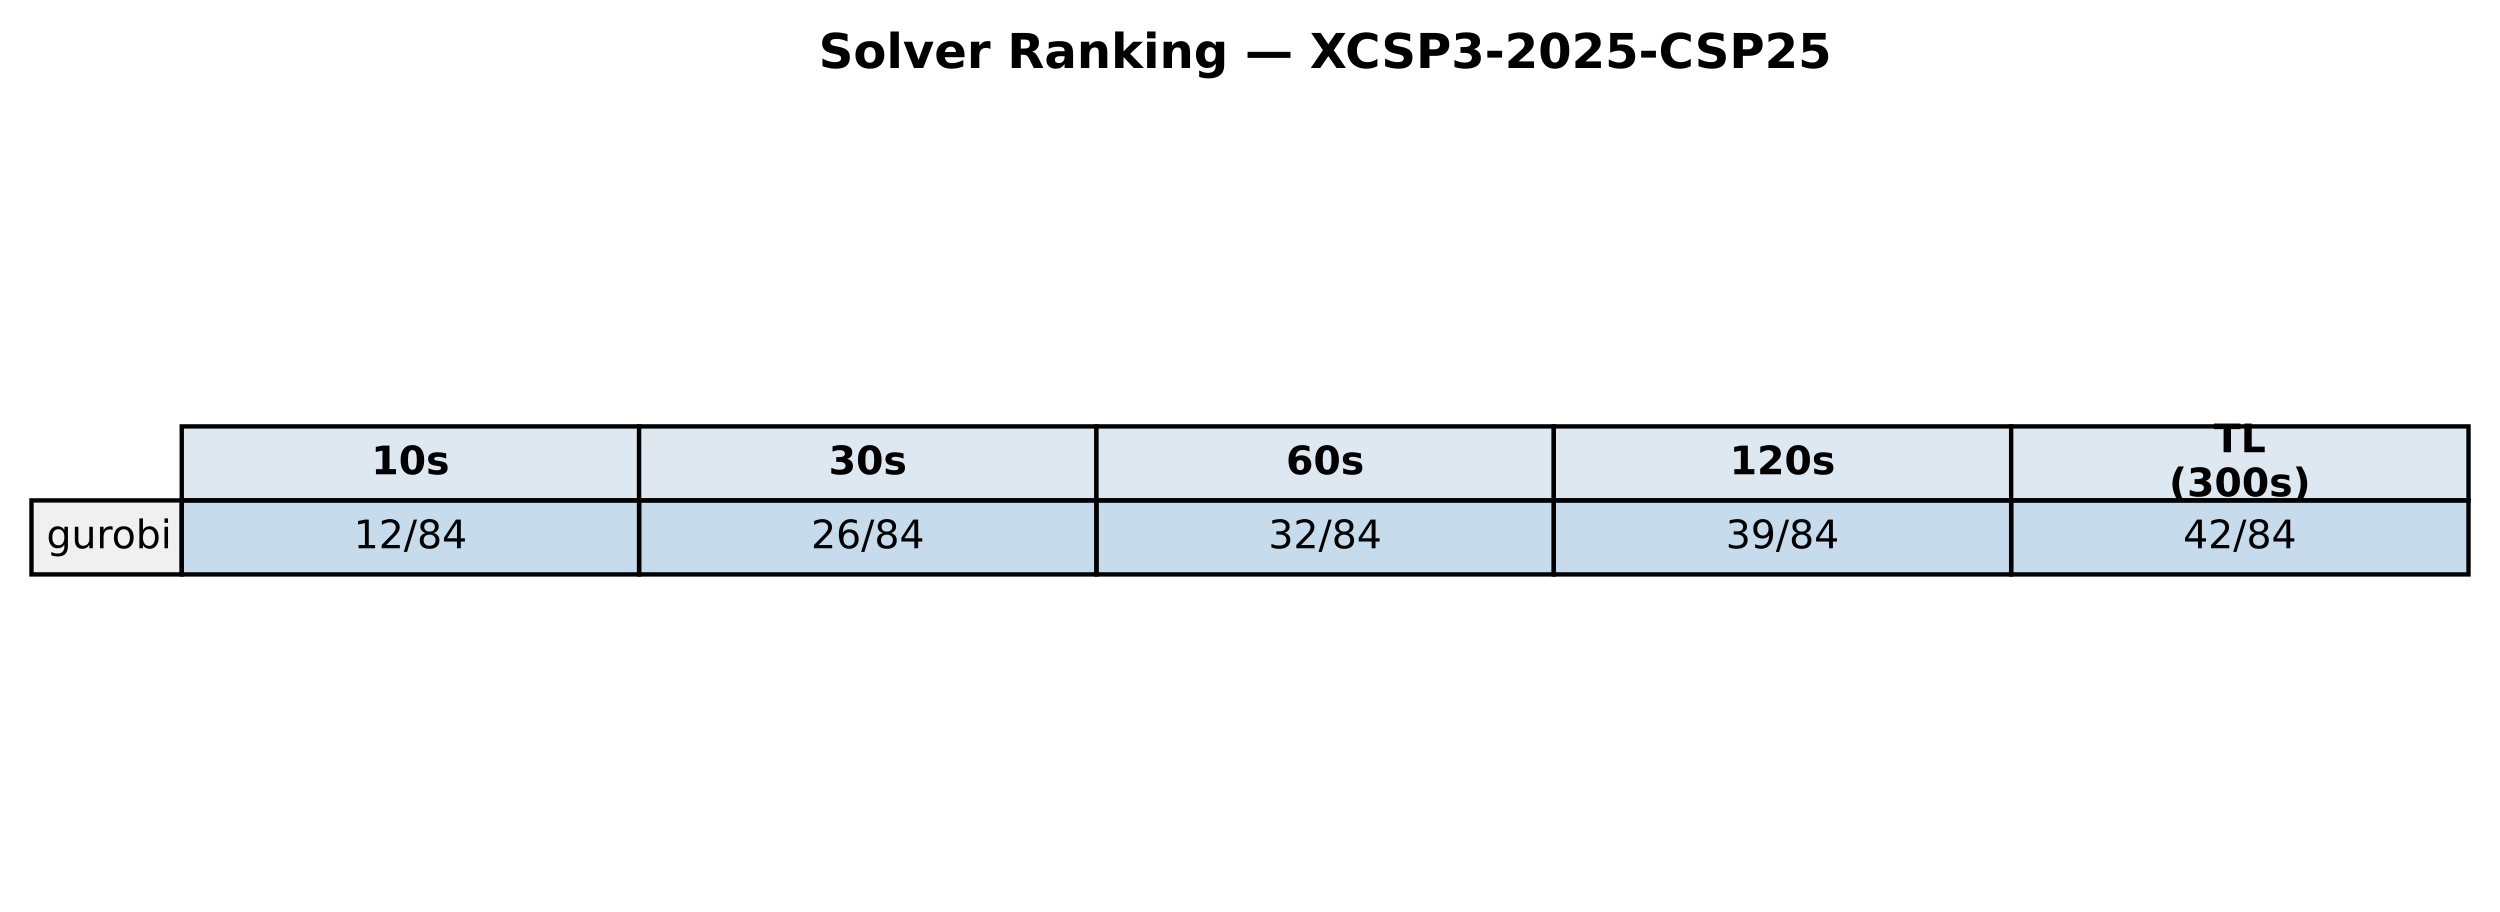
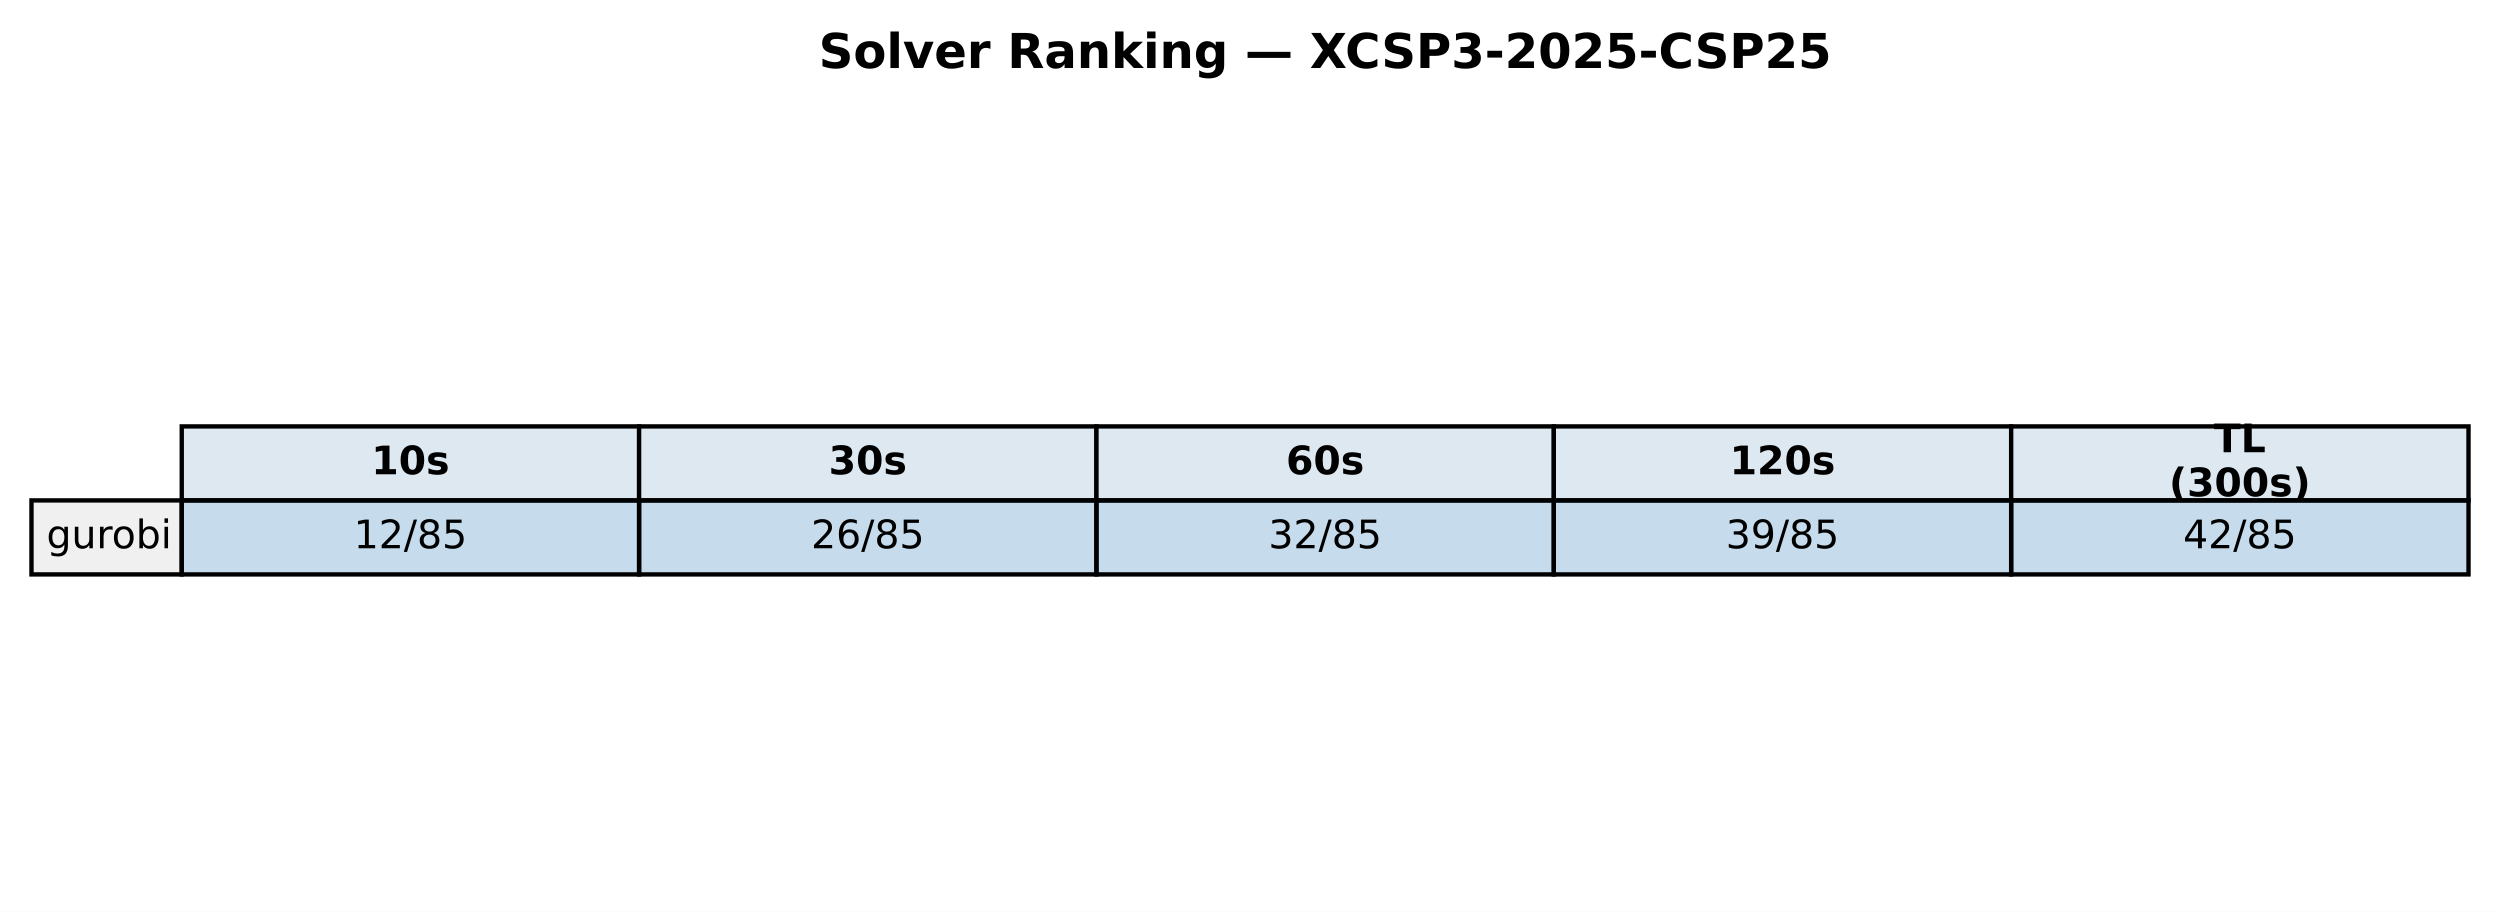
<svg xmlns="http://www.w3.org/2000/svg" xmlns:xlink="http://www.w3.org/1999/xlink" width="571.72pt" height="208.518pt" viewBox="0 0 571.72 208.518" version="1.1">
  <defs>
    <style type="text/css">*{stroke-linejoin: round; stroke-linecap: butt}</style>
  </defs>
  <g id="figure_1">
    <g id="patch_1">
      <path d="M 0 208.518  L 571.72 208.518  L 571.72 0  L 0 0  z " style="fill: #ffffff" />
    </g>
    <g id="axes_1">
      <g id="table_1">
        <g id="patch_2">
          <path d="M 41.563 114.438  L 146.154 114.438  L 146.154 97.514  L 41.563 97.514  z " style="fill: #dde8f0; stroke: #000000; stroke-linejoin: miter" />
        </g>
        <g id="text_1">
          <g transform="translate(84.91809 108.4594) scale(0.09 -0.09)">
            <defs>
              <path id="DejaVuSans-Bold-31" d="M 750 831  L 1813 831  L 1813 3847  L 722 3622  L 722 4441  L 1806 4666  L 2950 4666  L 2950 831  L 4013 831  L 4013 0  L 750 0  L 750 831  z " transform="scale(0.015625)" />
              <path id="DejaVuSans-Bold-30" d="M 2944 2338  Q 2944 3213 2780 3570  Q 2616 3928 2228 3928  Q 1841 3928 1675 3570  Q 1509 3213 1509 2338  Q 1509 1453 1675 1090  Q 1841 728 2228 728  Q 2613 728 2778 1090  Q 2944 1453 2944 2338  z M 4147 2328  Q 4147 1169 3647 539  Q 3147 -91 2228 -91  Q 1306 -91 806 539  Q 306 1169 306 2328  Q 306 3491 806 4120  Q 1306 4750 2228 4750  Q 3147 4750 3647 4120  Q 4147 3491 4147 2328  z " transform="scale(0.015625)" />
              <path id="DejaVuSans-Bold-73" d="M 3272 3391  L 3272 2541  Q 2913 2691 2578 2766  Q 2244 2841 1947 2841  Q 1628 2841 1473 2761  Q 1319 2681 1319 2516  Q 1319 2381 1436 2309  Q 1553 2238 1856 2203  L 2053 2175  Q 2913 2066 3209 1816  Q 3506 1566 3506 1031  Q 3506 472 3093 190  Q 2681 -91 1863 -91  Q 1516 -91 1145 -36  Q 775 19 384 128  L 384 978  Q 719 816 1070 734  Q 1422 653 1784 653  Q 2113 653 2278 743  Q 2444 834 2444 1013  Q 2444 1163 2330 1236  Q 2216 1309 1875 1350  L 1678 1375  Q 931 1469 631 1722  Q 331 1975 331 2491  Q 331 3047 712 3315  Q 1094 3584 1881 3584  Q 2191 3584 2531 3537  Q 2872 3491 3272 3391  z " transform="scale(0.015625)" />
            </defs>
            <use xlink:href="#DejaVuSans-Bold-31" />
            <use xlink:href="#DejaVuSans-Bold-30" transform="translate(69.58008 0)" />
            <use xlink:href="#DejaVuSans-Bold-73" transform="translate(139.1602 0)" />
          </g>
        </g>
        <g id="patch_3">
          <path d="M 146.154 114.438  L 250.746 114.438  L 250.746 97.514  L 146.154 97.514  z " style="fill: #dde8f0; stroke: #000000; stroke-linejoin: miter" />
        </g>
        <g id="text_2">
          <g transform="translate(189.5096 108.4594) scale(0.09 -0.09)">
            <defs>
              <path id="DejaVuSans-Bold-33" d="M 2981 2516  Q 3453 2394 3698 2092  Q 3944 1791 3944 1325  Q 3944 631 3412 270  Q 2881 -91 1863 -91  Q 1503 -91 1142 -33  Q 781 25 428 141  L 428 1069  Q 766 900 1098 814  Q 1431 728 1753 728  Q 2231 728 2486 893  Q 2741 1059 2741 1369  Q 2741 1688 2480 1852  Q 2219 2016 1709 2016  L 1228 2016  L 1228 2791  L 1734 2791  Q 2188 2791 2409 2933  Q 2631 3075 2631 3366  Q 2631 3634 2415 3781  Q 2200 3928 1806 3928  Q 1516 3928 1219 3862  Q 922 3797 628 3669  L 628 4550  Q 984 4650 1334 4700  Q 1684 4750 2022 4750  Q 2931 4750 3382 4451  Q 3834 4153 3834 3553  Q 3834 3144 3618 2883  Q 3403 2622 2981 2516  z " transform="scale(0.015625)" />
            </defs>
            <use xlink:href="#DejaVuSans-Bold-33" />
            <use xlink:href="#DejaVuSans-Bold-30" transform="translate(69.58008 0)" />
            <use xlink:href="#DejaVuSans-Bold-73" transform="translate(139.1602 0)" />
          </g>
        </g>
        <g id="patch_4">
          <path d="M 250.746 114.438  L 355.337 114.438  L 355.337 97.514  L 250.746 97.514  z " style="fill: #dde8f0; stroke: #000000; stroke-linejoin: miter" />
        </g>
        <g id="text_3">
          <g transform="translate(294.1011 108.4594) scale(0.09 -0.09)">
            <defs>
              <path id="DejaVuSans-Bold-36" d="M 2316 2303  Q 2000 2303 1842 2098  Q 1684 1894 1684 1484  Q 1684 1075 1842 870  Q 2000 666 2316 666  Q 2634 666 2792 870  Q 2950 1075 2950 1484  Q 2950 1894 2792 2098  Q 2634 2303 2316 2303  z M 3803 4544  L 3803 3681  Q 3506 3822 3243 3889  Q 2981 3956 2731 3956  Q 2194 3956 1894 3657  Q 1594 3359 1544 2772  Q 1750 2925 1990 3001  Q 2231 3078 2516 3078  Q 3231 3078 3670 2659  Q 4109 2241 4109 1563  Q 4109 813 3618 361  Q 3128 -91 2303 -91  Q 1394 -91 895 523  Q 397 1138 397 2266  Q 397 3422 980 4083  Q 1563 4744 2578 4744  Q 2900 4744 3203 4694  Q 3506 4644 3803 4544  z " transform="scale(0.015625)" />
            </defs>
            <use xlink:href="#DejaVuSans-Bold-36" />
            <use xlink:href="#DejaVuSans-Bold-30" transform="translate(69.58008 0)" />
            <use xlink:href="#DejaVuSans-Bold-73" transform="translate(139.1602 0)" />
          </g>
        </g>
        <g id="patch_5">
          <path d="M 355.337 114.438  L 459.929 114.438  L 459.929 97.514  L 355.337 97.514  z " style="fill: #dde8f0; stroke: #000000; stroke-linejoin: miter" />
        </g>
        <g id="text_4">
          <g transform="translate(395.5616 108.4594) scale(0.09 -0.09)">
            <defs>
              <path id="DejaVuSans-Bold-32" d="M 1844 884  L 3897 884  L 3897 0  L 506 0  L 506 884  L 2209 2388  Q 2438 2594 2547 2791  Q 2656 2988 2656 3200  Q 2656 3528 2436 3728  Q 2216 3928 1850 3928  Q 1569 3928 1234 3808  Q 900 3688 519 3450  L 519 4475  Q 925 4609 1322 4679  Q 1719 4750 2100 4750  Q 2938 4750 3402 4381  Q 3866 4013 3866 3353  Q 3866 2972 3669 2642  Q 3472 2313 2841 1759  L 1844 884  z " transform="scale(0.015625)" />
            </defs>
            <use xlink:href="#DejaVuSans-Bold-31" />
            <use xlink:href="#DejaVuSans-Bold-32" transform="translate(69.58008 0)" />
            <use xlink:href="#DejaVuSans-Bold-30" transform="translate(139.1602 0)" />
            <use xlink:href="#DejaVuSans-Bold-73" transform="translate(208.7402 0)" />
          </g>
        </g>
        <g id="patch_6">
          <path d="M 459.929 114.438  L 564.52 114.438  L 564.52 97.514  L 459.929 97.514  z " style="fill: #dde8f0; stroke: #000000; stroke-linejoin: miter" />
        </g>
        <g id="text_5">
          <g transform="translate(506.2872 103.4204) scale(0.09 -0.09)">
            <defs>
              <path id="DejaVuSans-Bold-54" d="M 31 4666  L 4331 4666  L 4331 3756  L 2784 3756  L 2784 0  L 1581 0  L 1581 3756  L 31 3756  L 31 4666  z " transform="scale(0.015625)" />
              <path id="DejaVuSans-Bold-4c" d="M 588 4666  L 1791 4666  L 1791 909  L 3903 909  L 3903 0  L 588 0  L 588 4666  z " transform="scale(0.015625)" />
            </defs>
            <use xlink:href="#DejaVuSans-Bold-54" />
            <use xlink:href="#DejaVuSans-Bold-4c" transform="translate(68.21289 0)" />
          </g>
          <g transform="translate(496.0399 113.4984) scale(0.09 -0.09)">
            <defs>
              <path id="DejaVuSans-Bold-28" d="M 2413 -844  L 1484 -844  Q 1006 -72 778 623  Q 550 1319 550 2003  Q 550 2688 779 3389  Q 1009 4091 1484 4856  L 2413 4856  Q 2013 4116 1813 3408  Q 1613 2700 1613 2009  Q 1613 1319 1811 609  Q 2009 -100 2413 -844  z " transform="scale(0.015625)" />
              <path id="DejaVuSans-Bold-29" d="M 513 -844  Q 913 -100 1113 609  Q 1313 1319 1313 2009  Q 1313 2700 1113 3408  Q 913 4116 513 4856  L 1441 4856  Q 1916 4091 2145 3389  Q 2375 2688 2375 2003  Q 2375 1319 2147 623  Q 1919 -72 1441 -844  L 513 -844  z " transform="scale(0.015625)" />
            </defs>
            <use xlink:href="#DejaVuSans-Bold-28" />
            <use xlink:href="#DejaVuSans-Bold-33" transform="translate(45.70312 0)" />
            <use xlink:href="#DejaVuSans-Bold-30" transform="translate(115.2832 0)" />
            <use xlink:href="#DejaVuSans-Bold-30" transform="translate(184.8633 0)" />
            <use xlink:href="#DejaVuSans-Bold-73" transform="translate(254.4434 0)" />
            <use xlink:href="#DejaVuSans-Bold-29" transform="translate(313.9648 0)" />
          </g>
        </g>
        <g id="patch_7">
          <path d="M 7.2 131.363  L 41.563 131.363  L 41.563 114.438  L 7.2 114.438  z " style="fill: #f0f0f0; stroke: #000000; stroke-linejoin: miter" />
        </g>
        <g id="text_6">
          <g transform="translate(10.63626 125.3841) scale(0.09 -0.09)">
            <defs>
              <path id="DejaVuSans-67" d="M 2906 1791  Q 2906 2416 2648 2759  Q 2391 3103 1925 3103  Q 1463 3103 1205 2759  Q 947 2416 947 1791  Q 947 1169 1205 825  Q 1463 481 1925 481  Q 2391 481 2648 825  Q 2906 1169 2906 1791  z M 3481 434  Q 3481 -459 3084 -895  Q 2688 -1331 1869 -1331  Q 1566 -1331 1297 -1286  Q 1028 -1241 775 -1147  L 775 -588  Q 1028 -725 1275 -790  Q 1522 -856 1778 -856  Q 2344 -856 2625 -561  Q 2906 -266 2906 331  L 2906 616  Q 2728 306 2450 153  Q 2172 0 1784 0  Q 1141 0 747 490  Q 353 981 353 1791  Q 353 2603 747 3093  Q 1141 3584 1784 3584  Q 2172 3584 2450 3431  Q 2728 3278 2906 2969  L 2906 3500  L 3481 3500  L 3481 434  z " transform="scale(0.015625)" />
              <path id="DejaVuSans-75" d="M 544 1381  L 544 3500  L 1119 3500  L 1119 1403  Q 1119 906 1312 657  Q 1506 409 1894 409  Q 2359 409 2629 706  Q 2900 1003 2900 1516  L 2900 3500  L 3475 3500  L 3475 0  L 2900 0  L 2900 538  Q 2691 219 2414 64  Q 2138 -91 1772 -91  Q 1169 -91 856 284  Q 544 659 544 1381  z M 1991 3584  L 1991 3584  z " transform="scale(0.015625)" />
              <path id="DejaVuSans-72" d="M 2631 2963  Q 2534 3019 2420 3045  Q 2306 3072 2169 3072  Q 1681 3072 1420 2755  Q 1159 2438 1159 1844  L 1159 0  L 581 0  L 581 3500  L 1159 3500  L 1159 2956  Q 1341 3275 1631 3429  Q 1922 3584 2338 3584  Q 2397 3584 2469 3576  Q 2541 3569 2628 3553  L 2631 2963  z " transform="scale(0.015625)" />
              <path id="DejaVuSans-6f" d="M 1959 3097  Q 1497 3097 1228 2736  Q 959 2375 959 1747  Q 959 1119 1226 758  Q 1494 397 1959 397  Q 2419 397 2687 759  Q 2956 1122 2956 1747  Q 2956 2369 2687 2733  Q 2419 3097 1959 3097  z M 1959 3584  Q 2709 3584 3137 3096  Q 3566 2609 3566 1747  Q 3566 888 3137 398  Q 2709 -91 1959 -91  Q 1206 -91 779 398  Q 353 888 353 1747  Q 353 2609 779 3096  Q 1206 3584 1959 3584  z " transform="scale(0.015625)" />
              <path id="DejaVuSans-62" d="M 3116 1747  Q 3116 2381 2855 2742  Q 2594 3103 2138 3103  Q 1681 3103 1420 2742  Q 1159 2381 1159 1747  Q 1159 1113 1420 752  Q 1681 391 2138 391  Q 2594 391 2855 752  Q 3116 1113 3116 1747  z M 1159 2969  Q 1341 3281 1617 3432  Q 1894 3584 2278 3584  Q 2916 3584 3314 3078  Q 3713 2572 3713 1747  Q 3713 922 3314 415  Q 2916 -91 2278 -91  Q 1894 -91 1617 61  Q 1341 213 1159 525  L 1159 0  L 581 0  L 581 4863  L 1159 4863  L 1159 2969  z " transform="scale(0.015625)" />
              <path id="DejaVuSans-69" d="M 603 3500  L 1178 3500  L 1178 0  L 603 0  L 603 3500  z M 603 4863  L 1178 4863  L 1178 4134  L 603 4134  L 603 4863  z " transform="scale(0.015625)" />
            </defs>
            <use xlink:href="#DejaVuSans-67" />
            <use xlink:href="#DejaVuSans-75" transform="translate(63.47656 0)" />
            <use xlink:href="#DejaVuSans-72" transform="translate(126.8555 0)" />
            <use xlink:href="#DejaVuSans-6f" transform="translate(165.7188 0)" />
            <use xlink:href="#DejaVuSans-62" transform="translate(226.9004 0)" />
            <use xlink:href="#DejaVuSans-69" transform="translate(290.377 0)" />
          </g>
        </g>
        <g id="patch_8">
          <path d="M 41.563 131.363  L 146.154 131.363  L 146.154 114.438  L 41.563 114.438  z " style="fill: #1f77b4; fill-opacity: 0.25; stroke: #000000; stroke-linejoin: miter" />
        </g>
        <g id="text_7">
          <g transform="translate(80.88989 125.3841) scale(0.09 -0.09)">
            <defs>
              <path id="DejaVuSans-31" d="M 794 531  L 1825 531  L 1825 4091  L 703 3866  L 703 4441  L 1819 4666  L 2450 4666  L 2450 531  L 3481 531  L 3481 0  L 794 0  L 794 531  z " transform="scale(0.015625)" />
              <path id="DejaVuSans-32" d="M 1228 531  L 3431 531  L 3431 0  L 469 0  L 469 531  Q 828 903 1448 1529  Q 2069 2156 2228 2338  Q 2531 2678 2651 2914  Q 2772 3150 2772 3378  Q 2772 3750 2511 3984  Q 2250 4219 1831 4219  Q 1534 4219 1204 4116  Q 875 4013 500 3803  L 500 4441  Q 881 4594 1212 4672  Q 1544 4750 1819 4750  Q 2544 4750 2975 4387  Q 3406 4025 3406 3419  Q 3406 3131 3298 2873  Q 3191 2616 2906 2266  Q 2828 2175 2409 1742  Q 1991 1309 1228 531  z " transform="scale(0.015625)" />
              <path id="DejaVuSans-2f" d="M 1625 4666  L 2156 4666  L 531 -594  L 0 -594  L 1625 4666  z " transform="scale(0.015625)" />
              <path id="DejaVuSans-38" d="M 2034 2216  Q 1584 2216 1326 1975  Q 1069 1734 1069 1313  Q 1069 891 1326 650  Q 1584 409 2034 409  Q 2484 409 2743 651  Q 3003 894 3003 1313  Q 3003 1734 2745 1975  Q 2488 2216 2034 2216  z M 1403 2484  Q 997 2584 770 2862  Q 544 3141 544 3541  Q 544 4100 942 4425  Q 1341 4750 2034 4750  Q 2731 4750 3128 4425  Q 3525 4100 3525 3541  Q 3525 3141 3298 2862  Q 3072 2584 2669 2484  Q 3125 2378 3379 2068  Q 3634 1759 3634 1313  Q 3634 634 3220 271  Q 2806 -91 2034 -91  Q 1263 -91 848 271  Q 434 634 434 1313  Q 434 1759 690 2068  Q 947 2378 1403 2484  z M 1172 3481  Q 1172 3119 1398 2916  Q 1625 2713 2034 2713  Q 2441 2713 2670 2916  Q 2900 3119 2900 3481  Q 2900 3844 2670 4047  Q 2441 4250 2034 4250  Q 1625 4250 1398 4047  Q 1172 3844 1172 3481  z " transform="scale(0.015625)" />
-               <path id="DejaVuSans-34" d="M 2419 4116  L 825 1625  L 2419 1625  L 2419 4116  z M 2253 4666  L 3047 4666  L 3047 1625  L 3713 1625  L 3713 1100  L 3047 1100  L 3047 0  L 2419 0  L 2419 1100  L 313 1100  L 313 1709  L 2253 4666  z " transform="scale(0.015625)" />
+               <path id="DejaVuSans-35" d="M 691 4666  L 3169 4666  L 3169 4134  L 1269 4134  L 1269 2991  Q 1406 3038 1543 3061  Q 1681 3084 1819 3084  Q 2600 3084 3056 2656  Q 3513 2228 3513 1497  Q 3513 744 3044 326  Q 2575 -91 1722 -91  Q 1428 -91 1123 -41  Q 819 9 494 109  L 494 744  Q 775 591 1075 516  Q 1375 441 1709 441  Q 2250 441 2565 725  Q 2881 1009 2881 1497  Q 2881 1984 2565 2268  Q 2250 2553 1709 2553  Q 1456 2553 1204 2497  Q 953 2441 691 2322  L 691 4666  z " transform="scale(0.015625)" />
            </defs>
            <use xlink:href="#DejaVuSans-31" />
            <use xlink:href="#DejaVuSans-32" transform="translate(63.62305 0)" />
            <use xlink:href="#DejaVuSans-2f" transform="translate(127.2461 0)" />
            <use xlink:href="#DejaVuSans-38" transform="translate(160.9375 0)" />
-             <use xlink:href="#DejaVuSans-34" transform="translate(224.5605 0)" />
+             <use xlink:href="#DejaVuSans-35" transform="translate(224.5605 0)" />
          </g>
        </g>
        <g id="patch_9">
          <path d="M 146.154 131.363  L 250.746 131.363  L 250.746 114.438  L 146.154 114.438  z " style="fill: #1f77b4; fill-opacity: 0.25; stroke: #000000; stroke-linejoin: miter" />
        </g>
        <g id="text_8">
          <g transform="translate(185.4814 125.3841) scale(0.09 -0.09)">
            <defs>
              <path id="DejaVuSans-36" d="M 2113 2584  Q 1688 2584 1439 2293  Q 1191 2003 1191 1497  Q 1191 994 1439 701  Q 1688 409 2113 409  Q 2538 409 2786 701  Q 3034 994 3034 1497  Q 3034 2003 2786 2293  Q 2538 2584 2113 2584  z M 3366 4563  L 3366 3988  Q 3128 4100 2886 4159  Q 2644 4219 2406 4219  Q 1781 4219 1451 3797  Q 1122 3375 1075 2522  Q 1259 2794 1537 2939  Q 1816 3084 2150 3084  Q 2853 3084 3261 2657  Q 3669 2231 3669 1497  Q 3669 778 3244 343  Q 2819 -91 2113 -91  Q 1303 -91 875 529  Q 447 1150 447 2328  Q 447 3434 972 4092  Q 1497 4750 2381 4750  Q 2619 4750 2861 4703  Q 3103 4656 3366 4563  z " transform="scale(0.015625)" />
            </defs>
            <use xlink:href="#DejaVuSans-32" />
            <use xlink:href="#DejaVuSans-36" transform="translate(63.62305 0)" />
            <use xlink:href="#DejaVuSans-2f" transform="translate(127.2461 0)" />
            <use xlink:href="#DejaVuSans-38" transform="translate(160.9375 0)" />
-             <use xlink:href="#DejaVuSans-34" transform="translate(224.5605 0)" />
+             <use xlink:href="#DejaVuSans-35" transform="translate(224.5605 0)" />
          </g>
        </g>
        <g id="patch_10">
          <path d="M 250.746 131.363  L 355.337 131.363  L 355.337 114.438  L 250.746 114.438  z " style="fill: #1f77b4; fill-opacity: 0.25; stroke: #000000; stroke-linejoin: miter" />
        </g>
        <g id="text_9">
          <g transform="translate(290.0729 125.3841) scale(0.09 -0.09)">
            <defs>
              <path id="DejaVuSans-33" d="M 2597 2516  Q 3050 2419 3304 2112  Q 3559 1806 3559 1356  Q 3559 666 3084 287  Q 2609 -91 1734 -91  Q 1441 -91 1130 -33  Q 819 25 488 141  L 488 750  Q 750 597 1062 519  Q 1375 441 1716 441  Q 2309 441 2620 675  Q 2931 909 2931 1356  Q 2931 1769 2642 2001  Q 2353 2234 1838 2234  L 1294 2234  L 1294 2753  L 1863 2753  Q 2328 2753 2575 2939  Q 2822 3125 2822 3475  Q 2822 3834 2567 4026  Q 2313 4219 1838 4219  Q 1578 4219 1281 4162  Q 984 4106 628 3988  L 628 4550  Q 988 4650 1302 4700  Q 1616 4750 1894 4750  Q 2613 4750 3031 4423  Q 3450 4097 3450 3541  Q 3450 3153 3228 2886  Q 3006 2619 2597 2516  z " transform="scale(0.015625)" />
            </defs>
            <use xlink:href="#DejaVuSans-33" />
            <use xlink:href="#DejaVuSans-32" transform="translate(63.62305 0)" />
            <use xlink:href="#DejaVuSans-2f" transform="translate(127.2461 0)" />
            <use xlink:href="#DejaVuSans-38" transform="translate(160.9375 0)" />
-             <use xlink:href="#DejaVuSans-34" transform="translate(224.5605 0)" />
+             <use xlink:href="#DejaVuSans-35" transform="translate(224.5605 0)" />
          </g>
        </g>
        <g id="patch_11">
          <path d="M 355.337 131.363  L 459.929 131.363  L 459.929 114.438  L 355.337 114.438  z " style="fill: #1f77b4; fill-opacity: 0.25; stroke: #000000; stroke-linejoin: miter" />
        </g>
        <g id="text_10">
          <g transform="translate(394.6644 125.3841) scale(0.09 -0.09)">
            <defs>
              <path id="DejaVuSans-39" d="M 703 97  L 703 672  Q 941 559 1184 500  Q 1428 441 1663 441  Q 2288 441 2617 861  Q 2947 1281 2994 2138  Q 2813 1869 2534 1725  Q 2256 1581 1919 1581  Q 1219 1581 811 2004  Q 403 2428 403 3163  Q 403 3881 828 4315  Q 1253 4750 1959 4750  Q 2769 4750 3195 4129  Q 3622 3509 3622 2328  Q 3622 1225 3098 567  Q 2575 -91 1691 -91  Q 1453 -91 1209 -44  Q 966 3 703 97  z M 1959 2075  Q 2384 2075 2632 2365  Q 2881 2656 2881 3163  Q 2881 3666 2632 3958  Q 2384 4250 1959 4250  Q 1534 4250 1286 3958  Q 1038 3666 1038 3163  Q 1038 2656 1286 2365  Q 1534 2075 1959 2075  z " transform="scale(0.015625)" />
            </defs>
            <use xlink:href="#DejaVuSans-33" />
            <use xlink:href="#DejaVuSans-39" transform="translate(63.62305 0)" />
            <use xlink:href="#DejaVuSans-2f" transform="translate(127.2461 0)" />
            <use xlink:href="#DejaVuSans-38" transform="translate(160.9375 0)" />
-             <use xlink:href="#DejaVuSans-34" transform="translate(224.5605 0)" />
+             <use xlink:href="#DejaVuSans-35" transform="translate(224.5605 0)" />
          </g>
        </g>
        <g id="patch_12">
          <path d="M 459.929 131.363  L 564.52 131.363  L 564.52 114.438  L 459.929 114.438  z " style="fill: #1f77b4; fill-opacity: 0.25; stroke: #000000; stroke-linejoin: miter" />
        </g>
        <g id="text_11">
          <g transform="translate(499.256 125.3841) scale(0.09 -0.09)">
+             <defs>
+               <path id="DejaVuSans-34" d="M 2419 4116  L 825 1625  L 2419 1625  L 2419 4116  z M 2253 4666  L 3047 4666  L 3047 1625  L 3713 1625  L 3713 1100  L 3047 1100  L 3047 0  L 2419 0  L 2419 1100  L 313 1100  L 313 1709  L 2253 4666  z " transform="scale(0.015625)" />
+             </defs>
            <use xlink:href="#DejaVuSans-34" />
            <use xlink:href="#DejaVuSans-32" transform="translate(63.62305 0)" />
            <use xlink:href="#DejaVuSans-2f" transform="translate(127.2461 0)" />
            <use xlink:href="#DejaVuSans-38" transform="translate(160.9375 0)" />
-             <use xlink:href="#DejaVuSans-34" transform="translate(224.5605 0)" />
+             <use xlink:href="#DejaVuSans-35" transform="translate(224.5605 0)" />
          </g>
        </g>
      </g>
      <g id="text_12">
        <g transform="translate(187.2303 15.55828) scale(0.11 -0.11)">
          <defs>
            <path id="DejaVuSans-Bold-53" d="M 3834 4519  L 3834 3531  Q 3450 3703 3084 3790  Q 2719 3878 2394 3878  Q 1963 3878 1756 3759  Q 1550 3641 1550 3391  Q 1550 3203 1689 3098  Q 1828 2994 2194 2919  L 2706 2816  Q 3484 2659 3812 2340  Q 4141 2022 4141 1434  Q 4141 663 3683 286  Q 3225 -91 2284 -91  Q 1841 -91 1394 -6  Q 947 78 500 244  L 500 1259  Q 947 1022 1364 901  Q 1781 781 2169 781  Q 2563 781 2772 912  Q 2981 1044 2981 1288  Q 2981 1506 2839 1625  Q 2697 1744 2272 1838  L 1806 1941  Q 1106 2091 782 2419  Q 459 2747 459 3303  Q 459 4000 909 4375  Q 1359 4750 2203 4750  Q 2588 4750 2994 4692  Q 3400 4634 3834 4519  z " transform="scale(0.015625)" />
            <path id="DejaVuSans-Bold-6f" d="M 2203 2784  Q 1831 2784 1636 2517  Q 1441 2250 1441 1747  Q 1441 1244 1636 976  Q 1831 709 2203 709  Q 2569 709 2762 976  Q 2956 1244 2956 1747  Q 2956 2250 2762 2517  Q 2569 2784 2203 2784  z M 2203 3584  Q 3106 3584 3614 3096  Q 4122 2609 4122 1747  Q 4122 884 3614 396  Q 3106 -91 2203 -91  Q 1297 -91 786 396  Q 275 884 275 1747  Q 275 2609 786 3096  Q 1297 3584 2203 3584  z " transform="scale(0.015625)" />
            <path id="DejaVuSans-Bold-6c" d="M 538 4863  L 1656 4863  L 1656 0  L 538 0  L 538 4863  z " transform="scale(0.015625)" />
            <path id="DejaVuSans-Bold-76" d="M 97 3500  L 1216 3500  L 2088 1081  L 2956 3500  L 4078 3500  L 2700 0  L 1472 0  L 97 3500  z " transform="scale(0.015625)" />
            <path id="DejaVuSans-Bold-65" d="M 4031 1759  L 4031 1441  L 1416 1441  Q 1456 1047 1700 850  Q 1944 653 2381 653  Q 2734 653 3104 758  Q 3475 863 3866 1075  L 3866 213  Q 3469 63 3072 -14  Q 2675 -91 2278 -91  Q 1328 -91 801 392  Q 275 875 275 1747  Q 275 2603 792 3093  Q 1309 3584 2216 3584  Q 3041 3584 3536 3087  Q 4031 2591 4031 1759  z M 2881 2131  Q 2881 2450 2695 2645  Q 2509 2841 2209 2841  Q 1884 2841 1681 2658  Q 1478 2475 1428 2131  L 2881 2131  z " transform="scale(0.015625)" />
            <path id="DejaVuSans-Bold-72" d="M 3138 2547  Q 2991 2616 2845 2648  Q 2700 2681 2553 2681  Q 2122 2681 1889 2404  Q 1656 2128 1656 1613  L 1656 0  L 538 0  L 538 3500  L 1656 3500  L 1656 2925  Q 1872 3269 2151 3426  Q 2431 3584 2822 3584  Q 2878 3584 2943 3579  Q 3009 3575 3134 3559  L 3138 2547  z " transform="scale(0.015625)" />
            <path id="DejaVuSans-Bold-20" transform="scale(0.015625)" />
            <path id="DejaVuSans-Bold-52" d="M 2297 2597  Q 2675 2597 2839 2737  Q 3003 2878 3003 3200  Q 3003 3519 2839 3656  Q 2675 3794 2297 3794  L 1791 3794  L 1791 2597  L 2297 2597  z M 1791 1766  L 1791 0  L 588 0  L 588 4666  L 2425 4666  Q 3347 4666 3776 4356  Q 4206 4047 4206 3378  Q 4206 2916 3982 2619  Q 3759 2322 3309 2181  Q 3556 2125 3751 1926  Q 3947 1728 4147 1325  L 4800 0  L 3519 0  L 2950 1159  Q 2778 1509 2601 1637  Q 2425 1766 2131 1766  L 1791 1766  z " transform="scale(0.015625)" />
            <path id="DejaVuSans-Bold-61" d="M 2106 1575  Q 1756 1575 1579 1456  Q 1403 1338 1403 1106  Q 1403 894 1545 773  Q 1688 653 1941 653  Q 2256 653 2472 879  Q 2688 1106 2688 1447  L 2688 1575  L 2106 1575  z M 3816 1997  L 3816 0  L 2688 0  L 2688 519  Q 2463 200 2181 54  Q 1900 -91 1497 -91  Q 953 -91 614 226  Q 275 544 275 1050  Q 275 1666 698 1953  Q 1122 2241 2028 2241  L 2688 2241  L 2688 2328  Q 2688 2594 2478 2717  Q 2269 2841 1825 2841  Q 1466 2841 1156 2769  Q 847 2697 581 2553  L 581 3406  Q 941 3494 1303 3539  Q 1666 3584 2028 3584  Q 2975 3584 3395 3211  Q 3816 2838 3816 1997  z " transform="scale(0.015625)" />
            <path id="DejaVuSans-Bold-6e" d="M 4056 2131  L 4056 0  L 2931 0  L 2931 347  L 2931 1631  Q 2931 2084 2911 2256  Q 2891 2428 2841 2509  Q 2775 2619 2662 2680  Q 2550 2741 2406 2741  Q 2056 2741 1856 2470  Q 1656 2200 1656 1722  L 1656 0  L 538 0  L 538 3500  L 1656 3500  L 1656 2988  Q 1909 3294 2193 3439  Q 2478 3584 2822 3584  Q 3428 3584 3742 3212  Q 4056 2841 4056 2131  z " transform="scale(0.015625)" />
            <path id="DejaVuSans-Bold-6b" d="M 538 4863  L 1656 4863  L 1656 2216  L 2944 3500  L 4244 3500  L 2534 1894  L 4378 0  L 3022 0  L 1656 1459  L 1656 0  L 538 0  L 538 4863  z " transform="scale(0.015625)" />
            <path id="DejaVuSans-Bold-69" d="M 538 3500  L 1656 3500  L 1656 0  L 538 0  L 538 3500  z M 538 4863  L 1656 4863  L 1656 3950  L 538 3950  L 538 4863  z " transform="scale(0.015625)" />
            <path id="DejaVuSans-Bold-67" d="M 2919 594  Q 2688 288 2409 144  Q 2131 0 1766 0  Q 1125 0 706 504  Q 288 1009 288 1791  Q 288 2575 706 3076  Q 1125 3578 1766 3578  Q 2131 3578 2409 3434  Q 2688 3291 2919 2981  L 2919 3500  L 4044 3500  L 4044 353  Q 4044 -491 3511 -936  Q 2978 -1381 1966 -1381  Q 1638 -1381 1331 -1331  Q 1025 -1281 716 -1178  L 716 -306  Q 1009 -475 1290 -558  Q 1572 -641 1856 -641  Q 2406 -641 2662 -400  Q 2919 -159 2919 353  L 2919 594  z M 2181 2772  Q 1834 2772 1640 2515  Q 1447 2259 1447 1791  Q 1447 1309 1634 1061  Q 1822 813 2181 813  Q 2531 813 2725 1069  Q 2919 1325 2919 1791  Q 2919 2259 2725 2515  Q 2531 2772 2181 2772  z " transform="scale(0.015625)" />
            <path id="DejaVuSans-Bold-2014" d="M 344 2156  L 6056 2156  L 6056 1350  L 344 1350  L 344 2156  z " transform="scale(0.015625)" />
            <path id="DejaVuSans-Bold-58" d="M 3188 2381  L 4806 0  L 3553 0  L 2463 1594  L 1381 0  L 122 0  L 1741 2381  L 184 4666  L 1441 4666  L 2463 3163  L 3481 4666  L 4744 4666  L 3188 2381  z " transform="scale(0.015625)" />
            <path id="DejaVuSans-Bold-43" d="M 4288 256  Q 3956 84 3597 -3  Q 3238 -91 2847 -91  Q 1681 -91 1000 561  Q 319 1213 319 2328  Q 319 3447 1000 4098  Q 1681 4750 2847 4750  Q 3238 4750 3597 4662  Q 3956 4575 4288 4403  L 4288 3438  Q 3953 3666 3628 3772  Q 3303 3878 2944 3878  Q 2300 3878 1931 3465  Q 1563 3053 1563 2328  Q 1563 1606 1931 1193  Q 2300 781 2944 781  Q 3303 781 3628 887  Q 3953 994 4288 1222  L 4288 256  z " transform="scale(0.015625)" />
            <path id="DejaVuSans-Bold-50" d="M 588 4666  L 2584 4666  Q 3475 4666 3951 4270  Q 4428 3875 4428 3144  Q 4428 2409 3951 2014  Q 3475 1619 2584 1619  L 1791 1619  L 1791 0  L 588 0  L 588 4666  z M 1791 3794  L 1791 2491  L 2456 2491  Q 2806 2491 2997 2661  Q 3188 2831 3188 3144  Q 3188 3456 2997 3625  Q 2806 3794 2456 3794  L 1791 3794  z " transform="scale(0.015625)" />
            <path id="DejaVuSans-Bold-2d" d="M 347 2297  L 2309 2297  L 2309 1388  L 347 1388  L 347 2297  z " transform="scale(0.015625)" />
            <path id="DejaVuSans-Bold-35" d="M 678 4666  L 3669 4666  L 3669 3781  L 1638 3781  L 1638 3059  Q 1775 3097 1914 3117  Q 2053 3138 2203 3138  Q 3056 3138 3531 2711  Q 4006 2284 4006 1522  Q 4006 766 3489 337  Q 2972 -91 2053 -91  Q 1656 -91 1267 -14  Q 878 63 494 219  L 494 1166  Q 875 947 1217 837  Q 1559 728 1863 728  Q 2300 728 2551 942  Q 2803 1156 2803 1522  Q 2803 1891 2551 2103  Q 2300 2316 1863 2316  Q 1603 2316 1309 2248  Q 1016 2181 678 2041  L 678 4666  z " transform="scale(0.015625)" />
          </defs>
          <use xlink:href="#DejaVuSans-Bold-53" />
          <use xlink:href="#DejaVuSans-Bold-6f" transform="translate(72.02148 0)" />
          <use xlink:href="#DejaVuSans-Bold-6c" transform="translate(140.7227 0)" />
          <use xlink:href="#DejaVuSans-Bold-76" transform="translate(175 0)" />
          <use xlink:href="#DejaVuSans-Bold-65" transform="translate(240.1855 0)" />
          <use xlink:href="#DejaVuSans-Bold-72" transform="translate(308.0078 0)" />
          <use xlink:href="#DejaVuSans-Bold-20" transform="translate(357.3242 0)" />
          <use xlink:href="#DejaVuSans-Bold-52" transform="translate(392.1387 0)" />
          <use xlink:href="#DejaVuSans-Bold-61" transform="translate(469.1406 0)" />
          <use xlink:href="#DejaVuSans-Bold-6e" transform="translate(536.6211 0)" />
          <use xlink:href="#DejaVuSans-Bold-6b" transform="translate(607.8125 0)" />
          <use xlink:href="#DejaVuSans-Bold-69" transform="translate(674.3164 0)" />
          <use xlink:href="#DejaVuSans-Bold-6e" transform="translate(708.5938 0)" />
          <use xlink:href="#DejaVuSans-Bold-67" transform="translate(779.7852 0)" />
          <use xlink:href="#DejaVuSans-Bold-20" transform="translate(851.3672 0)" />
          <use xlink:href="#DejaVuSans-Bold-2014" transform="translate(886.1816 0)" />
          <use xlink:href="#DejaVuSans-Bold-20" transform="translate(986.1816 0)" />
          <use xlink:href="#DejaVuSans-Bold-58" transform="translate(1020.996 0)" />
          <use xlink:href="#DejaVuSans-Bold-43" transform="translate(1094.471 0)" />
          <use xlink:href="#DejaVuSans-Bold-53" transform="translate(1169.734 0)" />
          <use xlink:href="#DejaVuSans-Bold-50" transform="translate(1241.756 0)" />
          <use xlink:href="#DejaVuSans-Bold-33" transform="translate(1315.047 0)" />
          <use xlink:href="#DejaVuSans-Bold-2d" transform="translate(1384.627 0)" />
          <use xlink:href="#DejaVuSans-Bold-32" transform="translate(1426.131 0)" />
          <use xlink:href="#DejaVuSans-Bold-30" transform="translate(1495.711 0)" />
          <use xlink:href="#DejaVuSans-Bold-32" transform="translate(1565.291 0)" />
          <use xlink:href="#DejaVuSans-Bold-35" transform="translate(1634.871 0)" />
          <use xlink:href="#DejaVuSans-Bold-2d" transform="translate(1704.451 0)" />
          <use xlink:href="#DejaVuSans-Bold-43" transform="translate(1745.955 0)" />
          <use xlink:href="#DejaVuSans-Bold-53" transform="translate(1821.219 0)" />
          <use xlink:href="#DejaVuSans-Bold-50" transform="translate(1893.24 0)" />
          <use xlink:href="#DejaVuSans-Bold-32" transform="translate(1966.531 0)" />
          <use xlink:href="#DejaVuSans-Bold-35" transform="translate(2036.111 0)" />
        </g>
      </g>
    </g>
  </g>
</svg>
